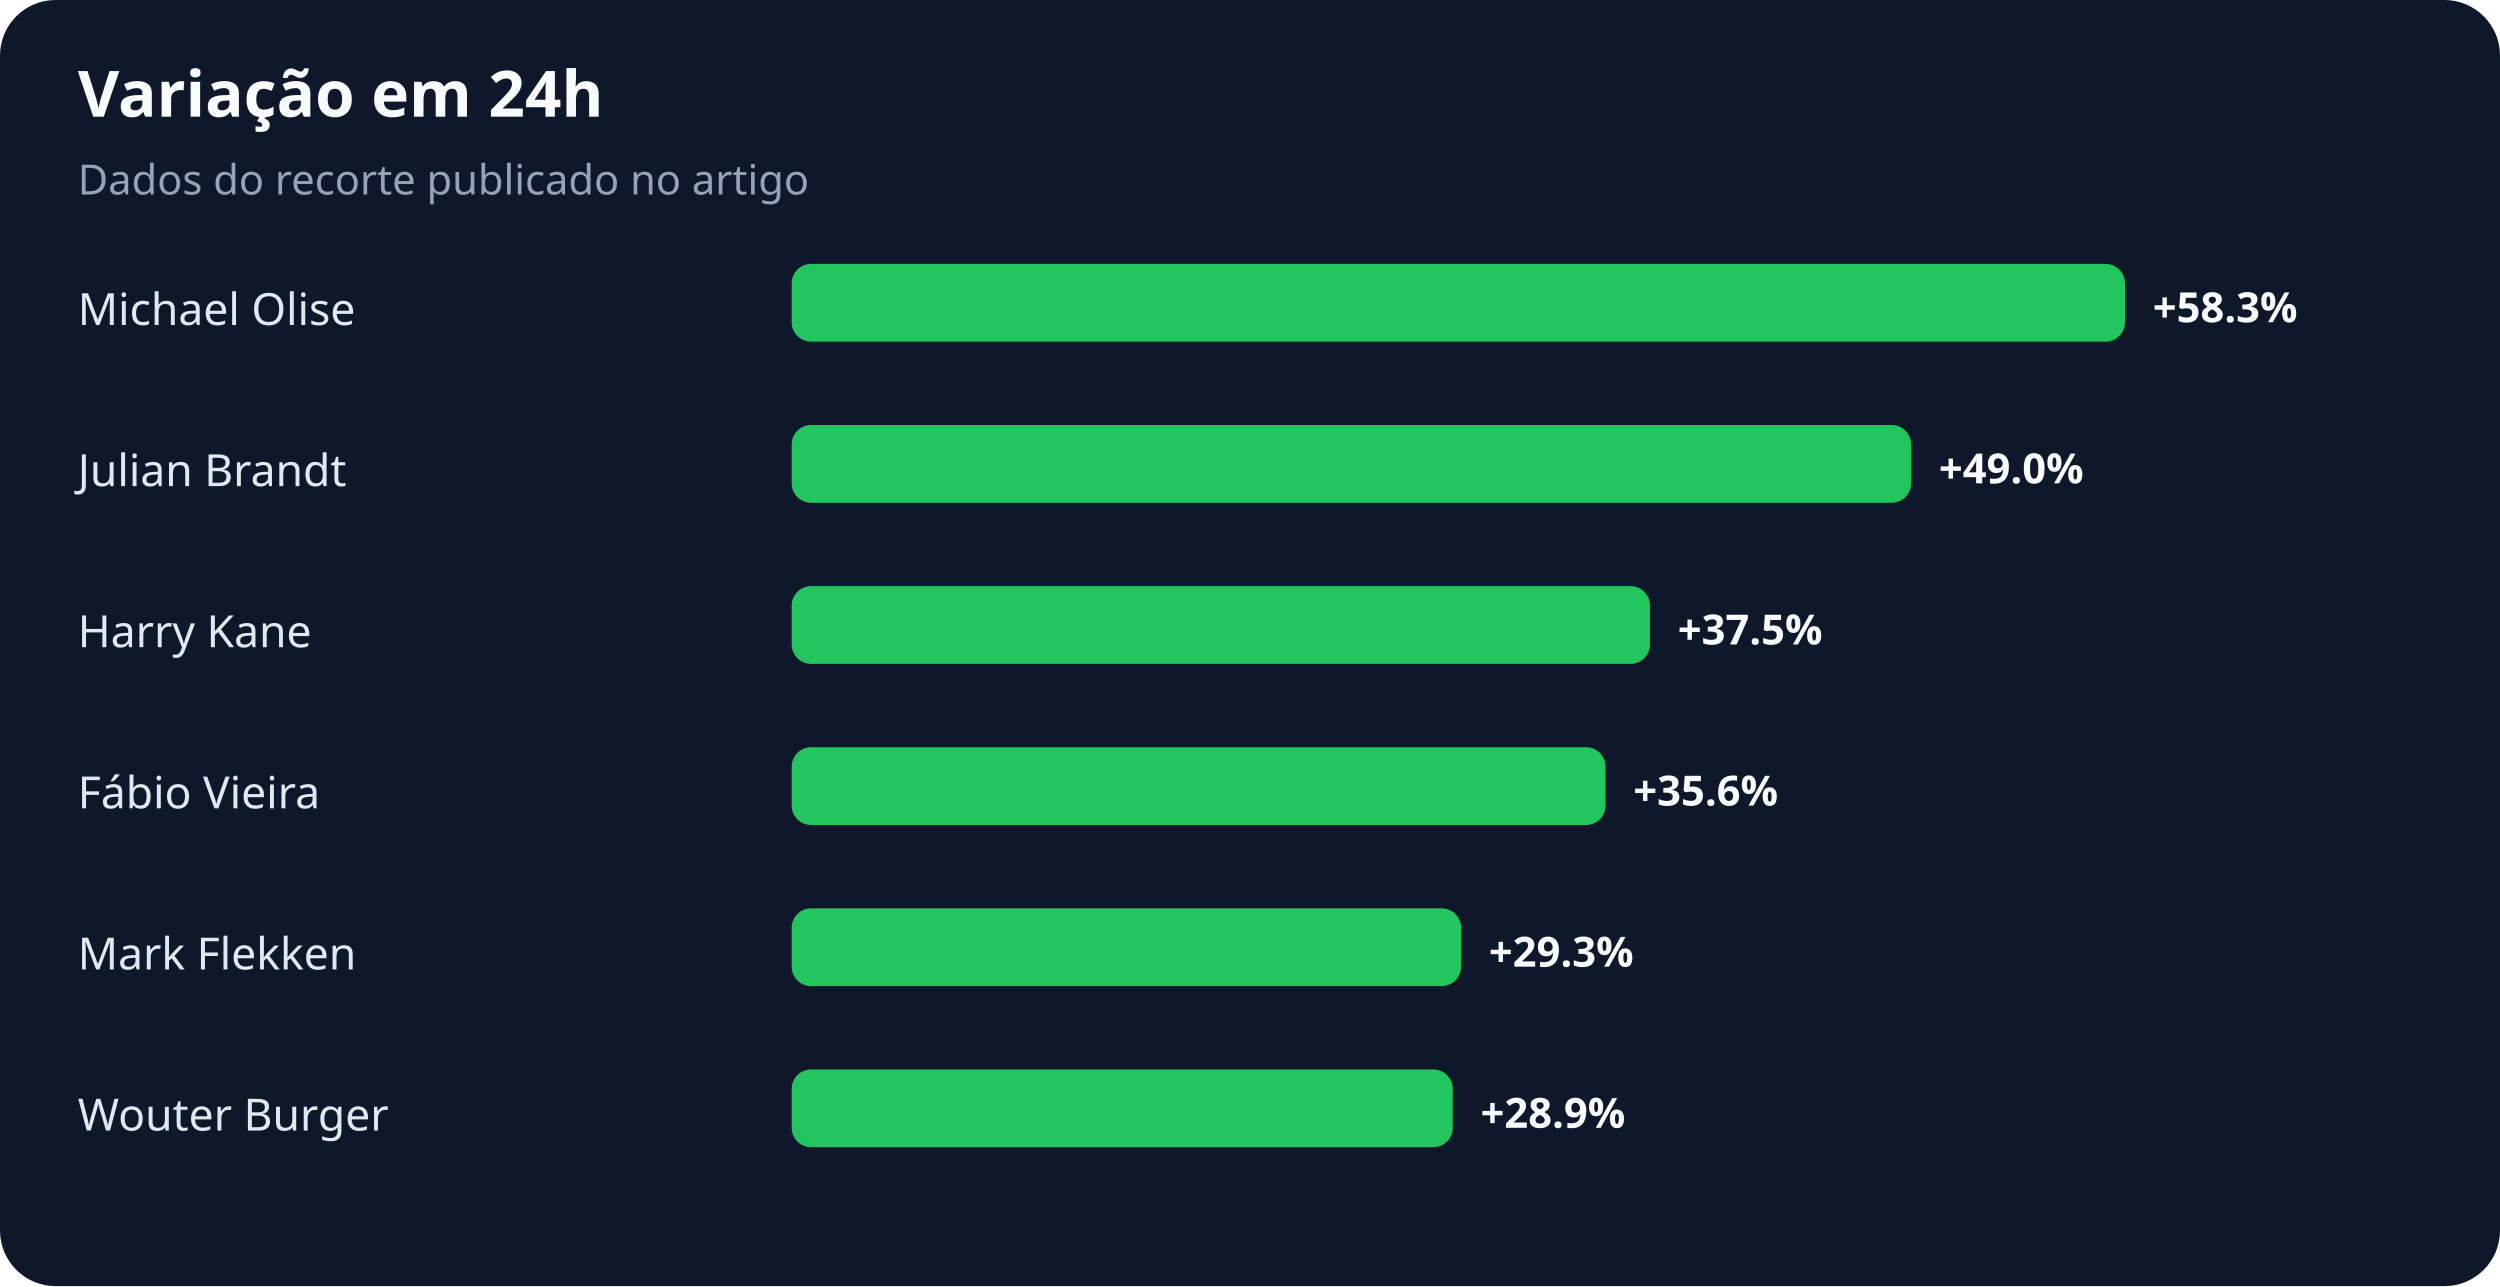
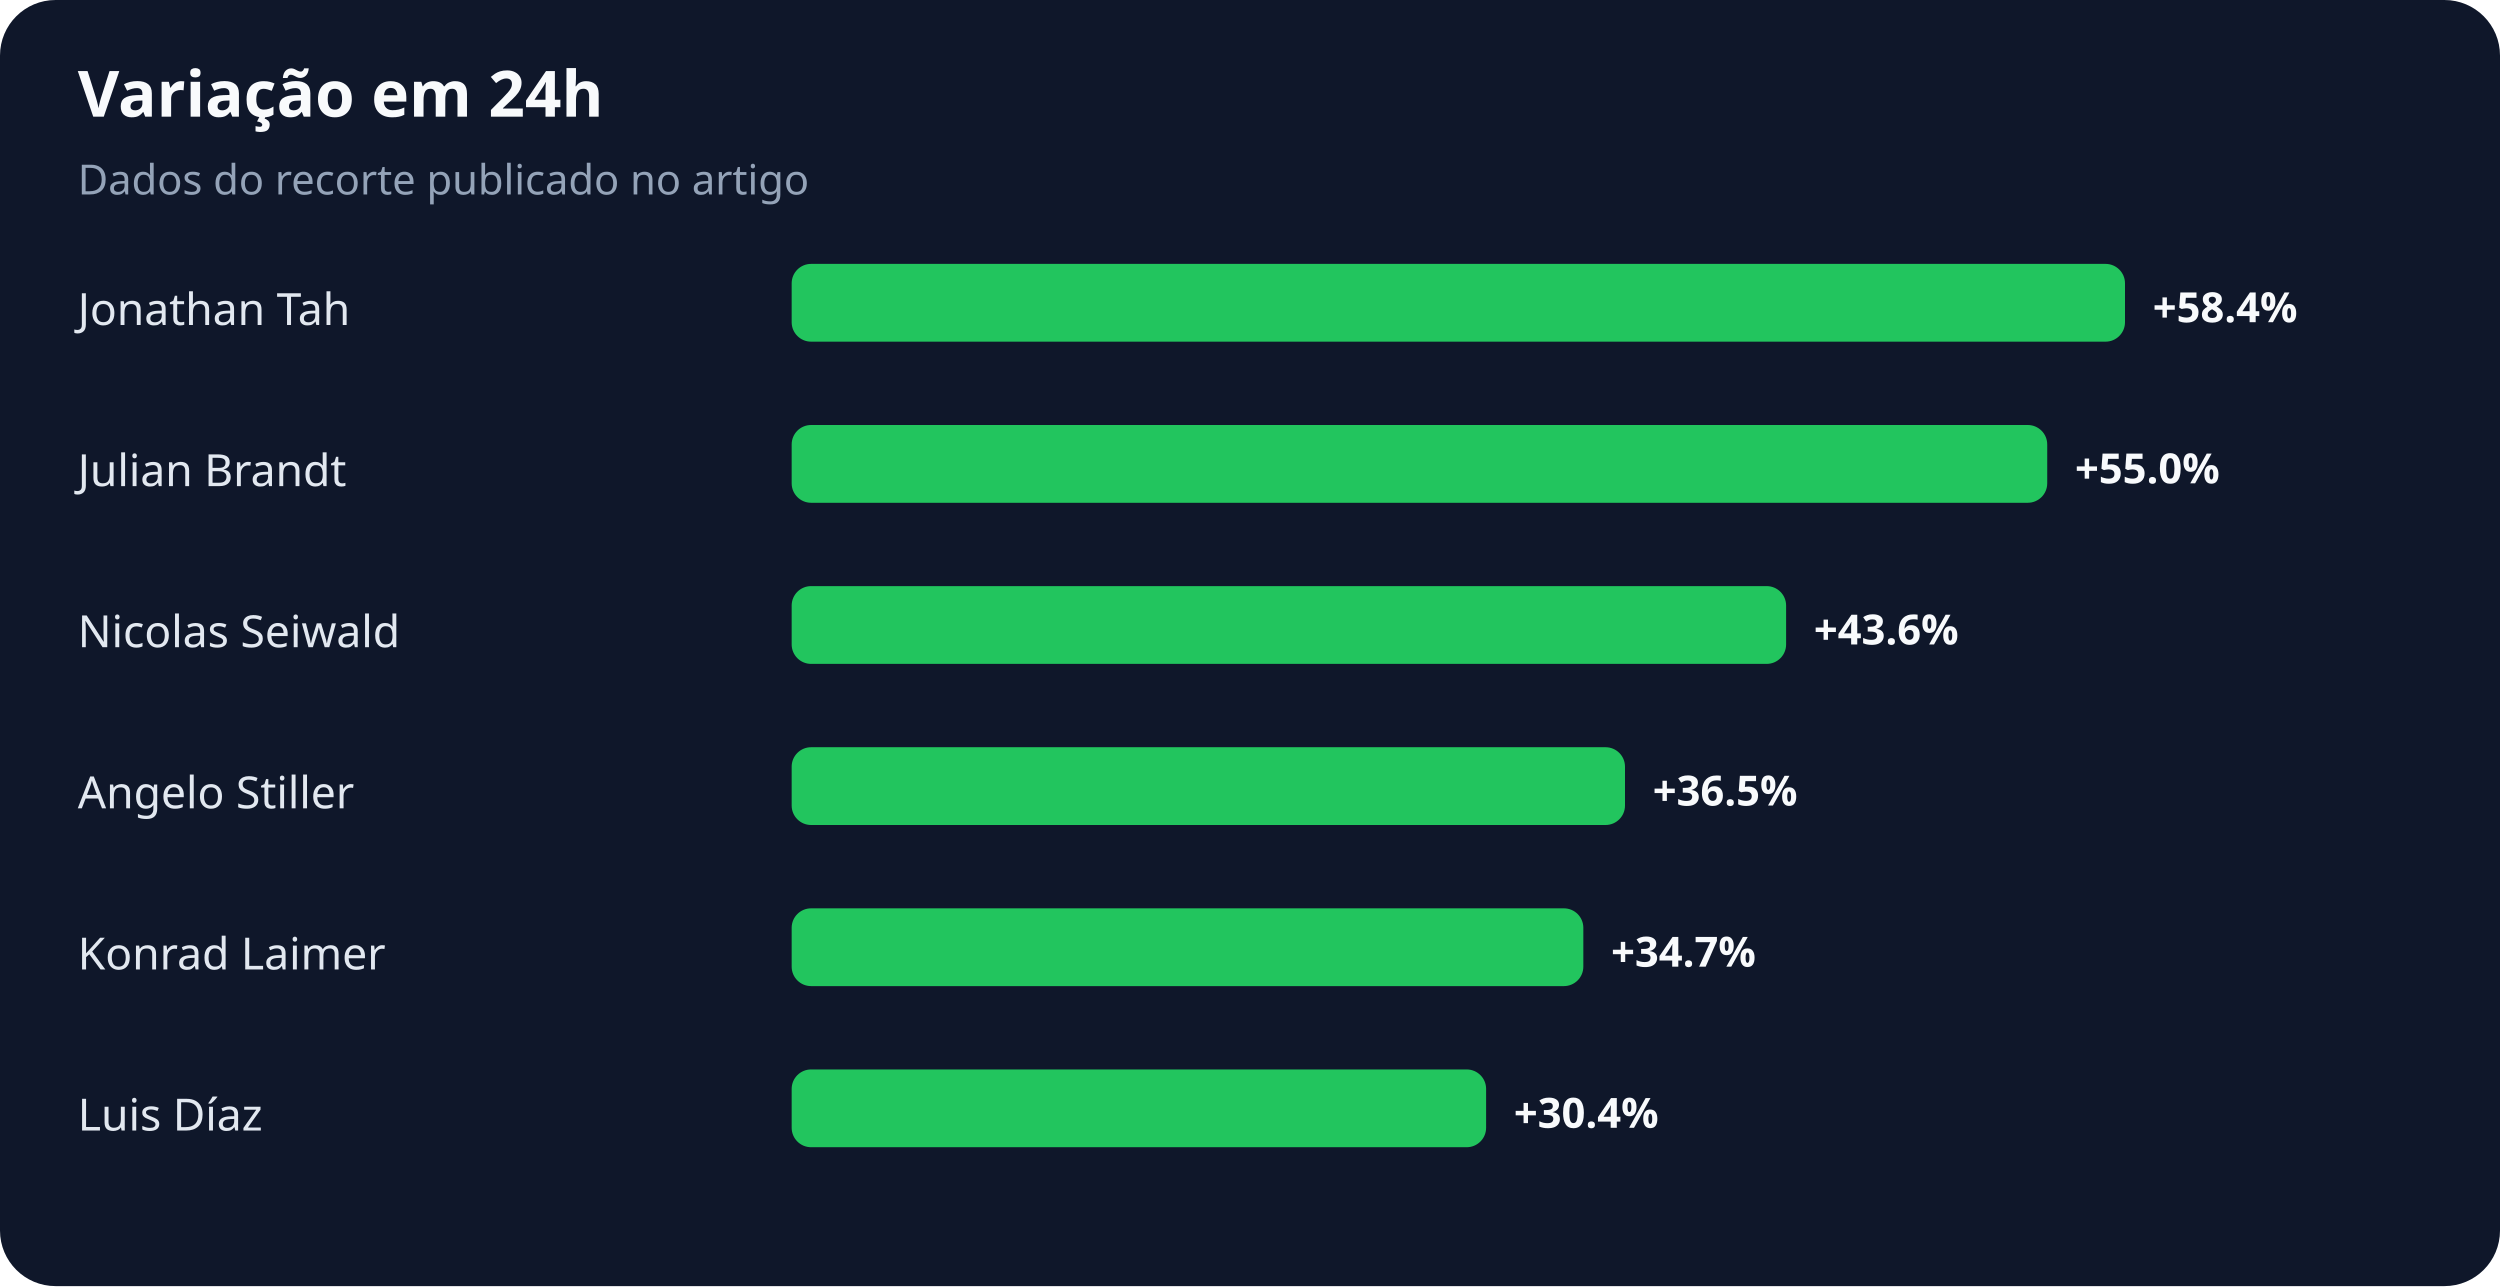
<svg xmlns="http://www.w3.org/2000/svg" width="900" height="463" viewBox="0 0 900 463" role="img" aria-labelledby="title desc">
  <rect width="100%" height="100%" rx="20" fill="#0f172a" />
  <text x="28" y="42" fill="#f8fafc" font-family="system-ui,sans-serif" font-size="23" font-weight="700">Variação em 24h</text>
  <text x="28" y="70" fill="#94a3b8" font-family="system-ui,sans-serif" font-size="15">Dados do recorte publicado no artigo</text>
-   <text x="28" y="117" fill="#e2e8f0" font-family="system-ui,sans-serif" font-size="16">Michael Olise</text>
+   <text x="28" y="117" fill="#e2e8f0" font-family="system-ui,sans-serif" font-size="16">Jonathan Tah</text>
  <rect x="285" y="95" width="480" height="28" rx="7" fill="#22c55e" />
-   <text x="775" y="116" fill="#f8fafc" font-family="system-ui,sans-serif" font-size="15" font-weight="700">+58.3%</text>
+   <text x="775" y="116" fill="#f8fafc" font-family="system-ui,sans-serif" font-size="15" font-weight="700">+58.4%</text>
  <text x="28" y="175" fill="#e2e8f0" font-family="system-ui,sans-serif" font-size="16">Julian Brandt</text>
-   <rect x="285" y="153" width="403" height="28" rx="7" fill="#22c55e" />
-   <text x="698" y="174" fill="#f8fafc" font-family="system-ui,sans-serif" font-size="15" font-weight="700">+49.0%</text>
-   <text x="28" y="233" fill="#e2e8f0" font-family="system-ui,sans-serif" font-size="16">Harry Kane</text>
-   <rect x="285" y="211" width="309" height="28" rx="7" fill="#22c55e" />
-   <text x="604" y="232" fill="#f8fafc" font-family="system-ui,sans-serif" font-size="15" font-weight="700">+37.5%</text>
-   <text x="28" y="291" fill="#e2e8f0" font-family="system-ui,sans-serif" font-size="16">Fábio Vieira</text>
-   <rect x="285" y="269" width="293" height="28" rx="7" fill="#22c55e" />
-   <text x="588" y="290" fill="#f8fafc" font-family="system-ui,sans-serif" font-size="15" font-weight="700">+35.6%</text>
-   <text x="28" y="349" fill="#e2e8f0" font-family="system-ui,sans-serif" font-size="16">Mark Flekken</text>
-   <rect x="285" y="327" width="241" height="28" rx="7" fill="#22c55e" />
-   <text x="536" y="348" fill="#f8fafc" font-family="system-ui,sans-serif" font-size="15" font-weight="700">+29.3%</text>
-   <text x="28" y="407" fill="#e2e8f0" font-family="system-ui,sans-serif" font-size="16">Wouter Burger</text>
-   <rect x="285" y="385" width="238" height="28" rx="7" fill="#22c55e" />
-   <text x="533" y="406" fill="#f8fafc" font-family="system-ui,sans-serif" font-size="15" font-weight="700">+28.9%</text>
+   <rect x="285" y="153" width="452" height="28" rx="7" fill="#22c55e" />
+   <text x="747" y="174" fill="#f8fafc" font-family="system-ui,sans-serif" font-size="15" font-weight="700">+55.0%</text>
+   <text x="28" y="233" fill="#e2e8f0" font-family="system-ui,sans-serif" font-size="16">Nicolas Seiwald</text>
+   <rect x="285" y="211" width="358" height="28" rx="7" fill="#22c55e" />
+   <text x="653" y="232" fill="#f8fafc" font-family="system-ui,sans-serif" font-size="15" font-weight="700">+43.6%</text>
+   <text x="28" y="291" fill="#e2e8f0" font-family="system-ui,sans-serif" font-size="16">Angelo Stiller</text>
+   <rect x="285" y="269" width="300" height="28" rx="7" fill="#22c55e" />
+   <text x="595" y="290" fill="#f8fafc" font-family="system-ui,sans-serif" font-size="15" font-weight="700">+36.5%</text>
+   <text x="28" y="349" fill="#e2e8f0" font-family="system-ui,sans-serif" font-size="16">Konrad Laimer</text>
+   <rect x="285" y="327" width="285" height="28" rx="7" fill="#22c55e" />
+   <text x="580" y="348" fill="#f8fafc" font-family="system-ui,sans-serif" font-size="15" font-weight="700">+34.7%</text>
+   <text x="28" y="407" fill="#e2e8f0" font-family="system-ui,sans-serif" font-size="16">Luis Díaz</text>
+   <rect x="285" y="385" width="250" height="28" rx="7" fill="#22c55e" />
+   <text x="545" y="406" fill="#f8fafc" font-family="system-ui,sans-serif" font-size="15" font-weight="700">+30.4%</text>
</svg>
